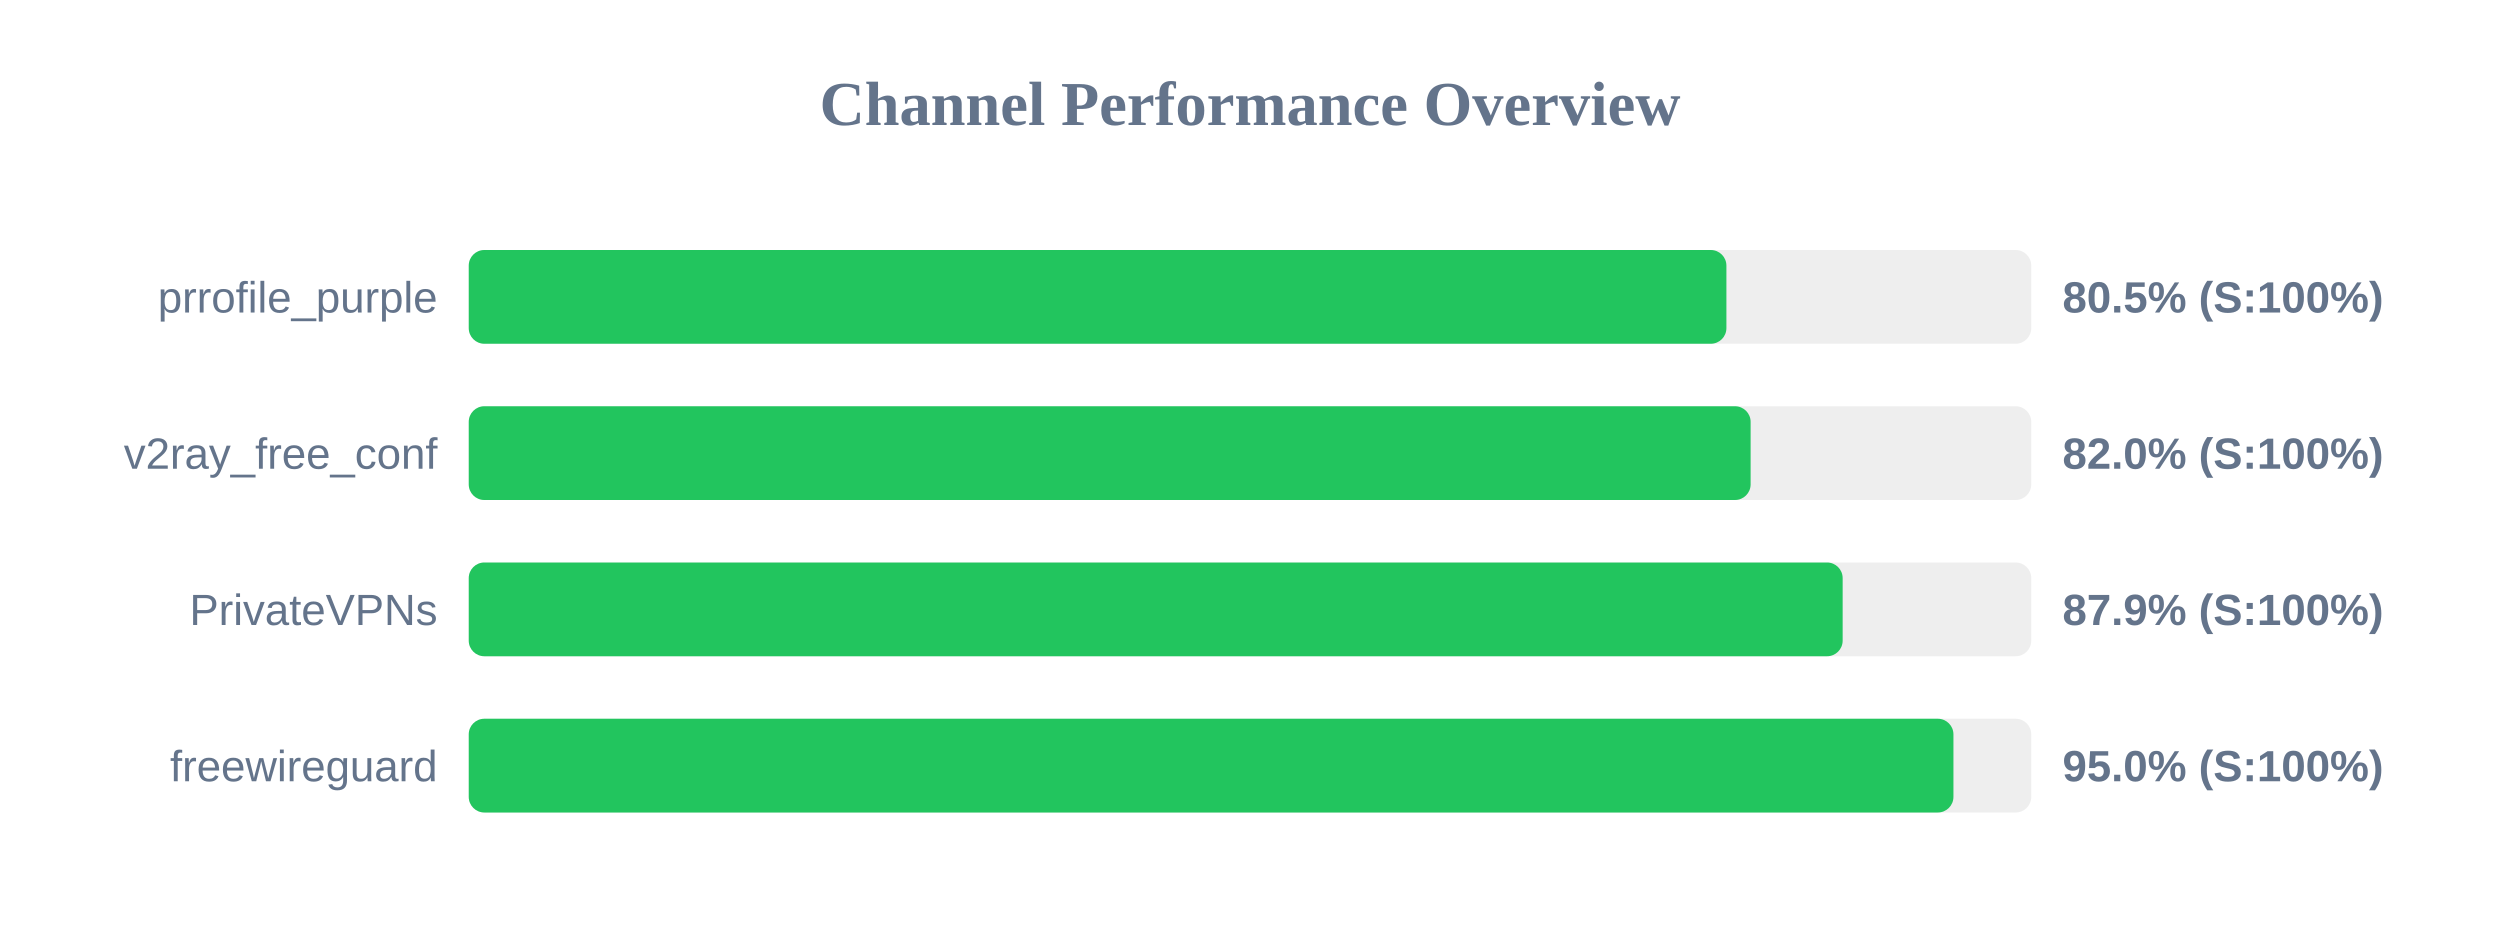
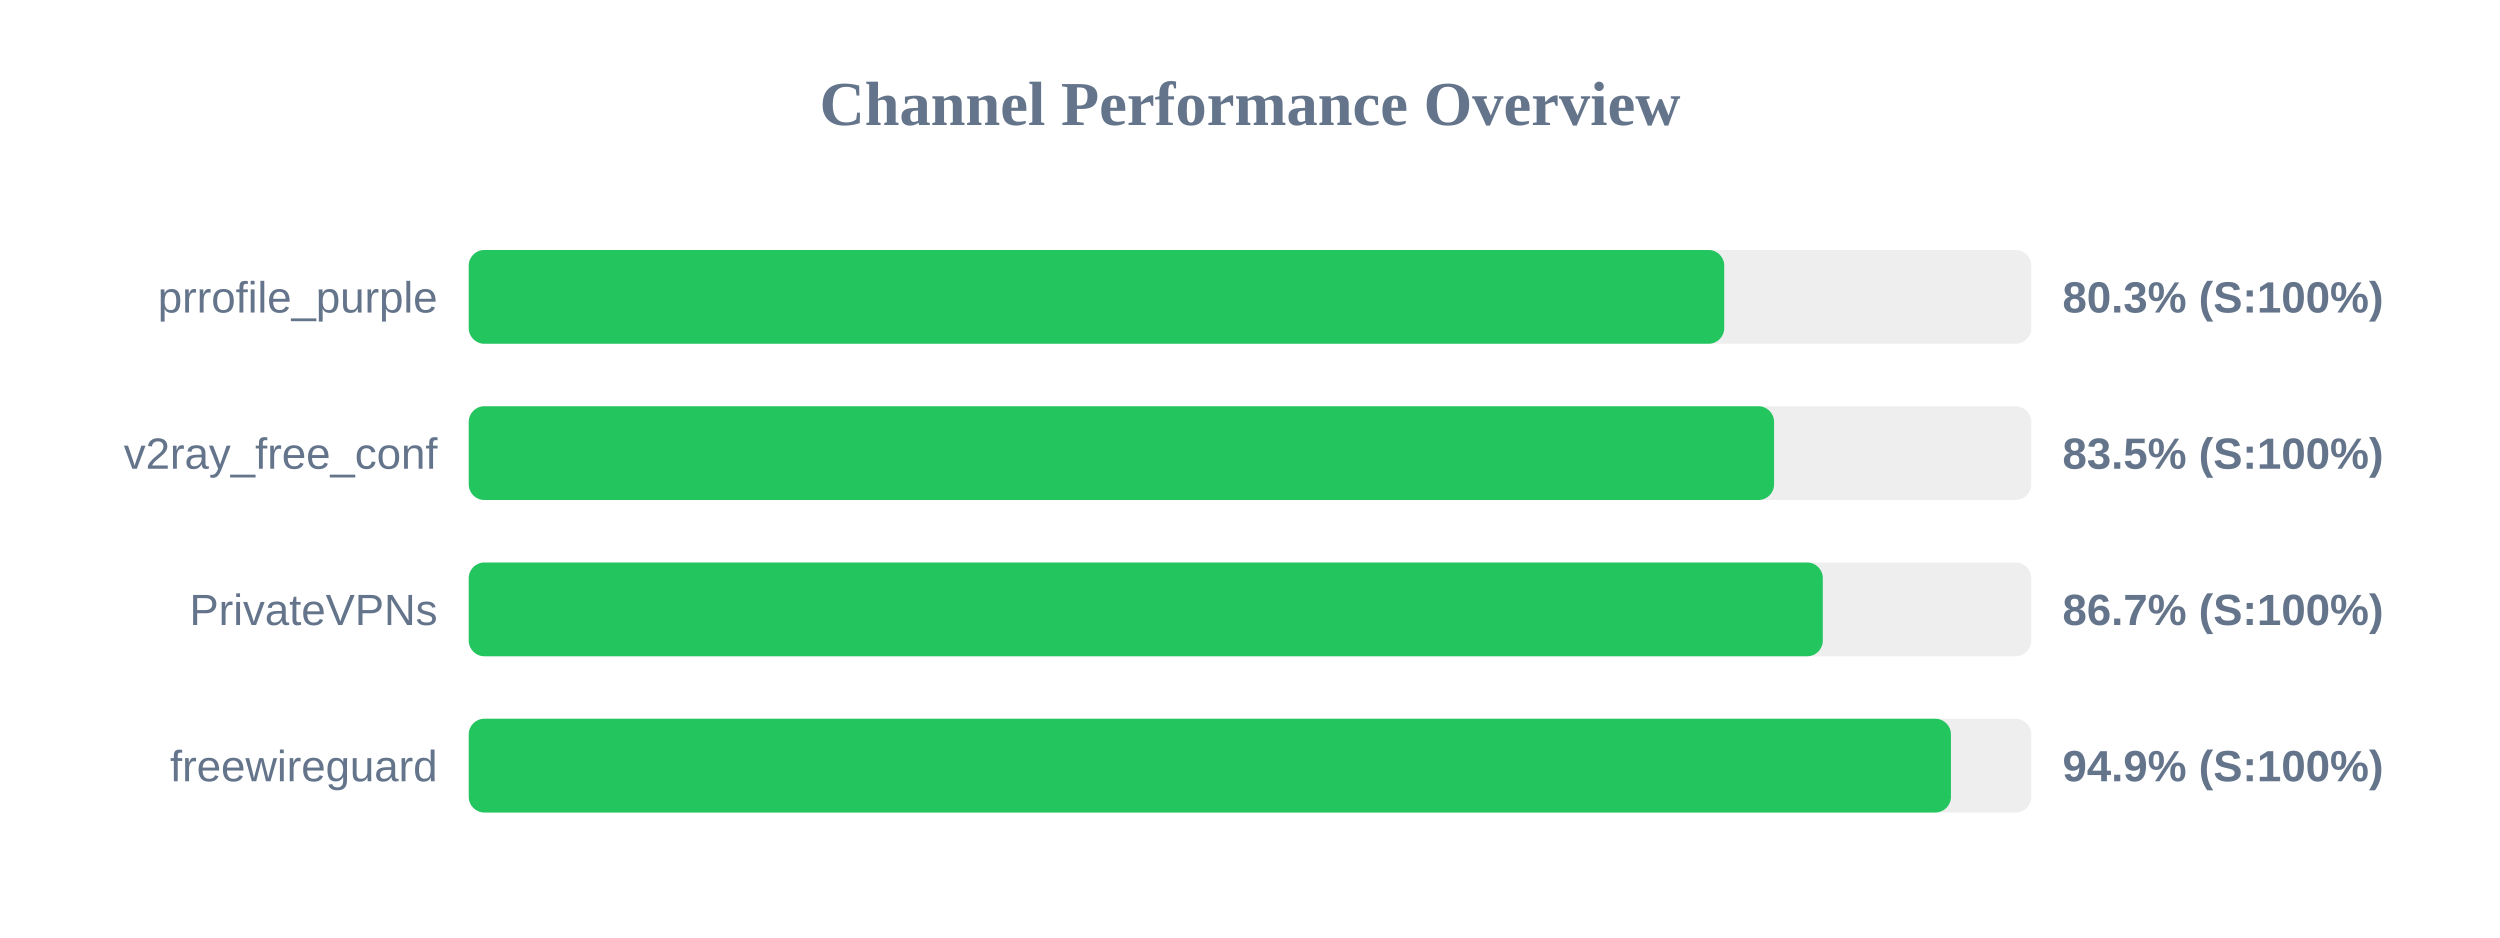
<svg xmlns="http://www.w3.org/2000/svg" width="800" height="300" version="1.1">
  <style>
        .row { font: 14px Arial; fill: #64748b; }
        .score { font: bold 14px Arial; fill: #64748b; }
    </style>
  <text x="400" y="40" text-anchor="middle" font-size="20px" font-weight="bold" fill="#64748b">Channel Performance Overview</text>
  <rect x="150" y="80" width="500" height="30" fill="#eee" rx="5" />
-   <rect x="150" y="80" width="402.45" height="30" fill="#22c55e" rx="5" />
+   <rect x="150" y="80" width="401.75" height="30" fill="#22c55e" rx="5" />
  <text x="140" y="100" text-anchor="end" class="row">prrofile_purple</text>
-   <text x="660" y="100" text-anchor="start" class="score">80.5% (S:100%)</text>
+   <text x="660" y="100" text-anchor="start" class="score">80.3% (S:100%)</text>
  <rect x="150" y="130" width="500" height="30" fill="#eee" rx="5" />
-   <rect x="150" y="130" width="410.2" height="30" fill="#22c55e" rx="5" />
+   <rect x="150" y="130" width="417.7" height="30" fill="#22c55e" rx="5" />
  <text x="140" y="150" text-anchor="end" class="row">v2ray_free_conf</text>
-   <text x="660" y="150" text-anchor="start" class="score">82.0% (S:100%)</text>
+   <text x="660" y="150" text-anchor="start" class="score">83.5% (S:100%)</text>
  <rect x="150" y="180" width="500" height="30" fill="#eee" rx="5" />
-   <rect x="150" y="180" width="439.65" height="30" fill="#22c55e" rx="5" />
+   <rect x="150" y="180" width="433.3" height="30" fill="#22c55e" rx="5" />
  <text x="140" y="200" text-anchor="end" class="row">PrivateVPNs</text>
-   <text x="660" y="200" text-anchor="start" class="score">87.9% (S:100%)</text>
+   <text x="660" y="200" text-anchor="start" class="score">86.7% (S:100%)</text>
  <rect x="150" y="230" width="500" height="30" fill="#eee" rx="5" />
-   <rect x="150" y="230" width="475.1" height="30" fill="#22c55e" rx="5" />
+   <rect x="150" y="230" width="474.3" height="30" fill="#22c55e" rx="5" />
  <text x="140" y="250" text-anchor="end" class="row">freewireguard</text>
-   <text x="660" y="250" text-anchor="start" class="score">95.0% (S:100%)</text>
+   <text x="660" y="250" text-anchor="start" class="score">94.9% (S:100%)</text>
</svg>
